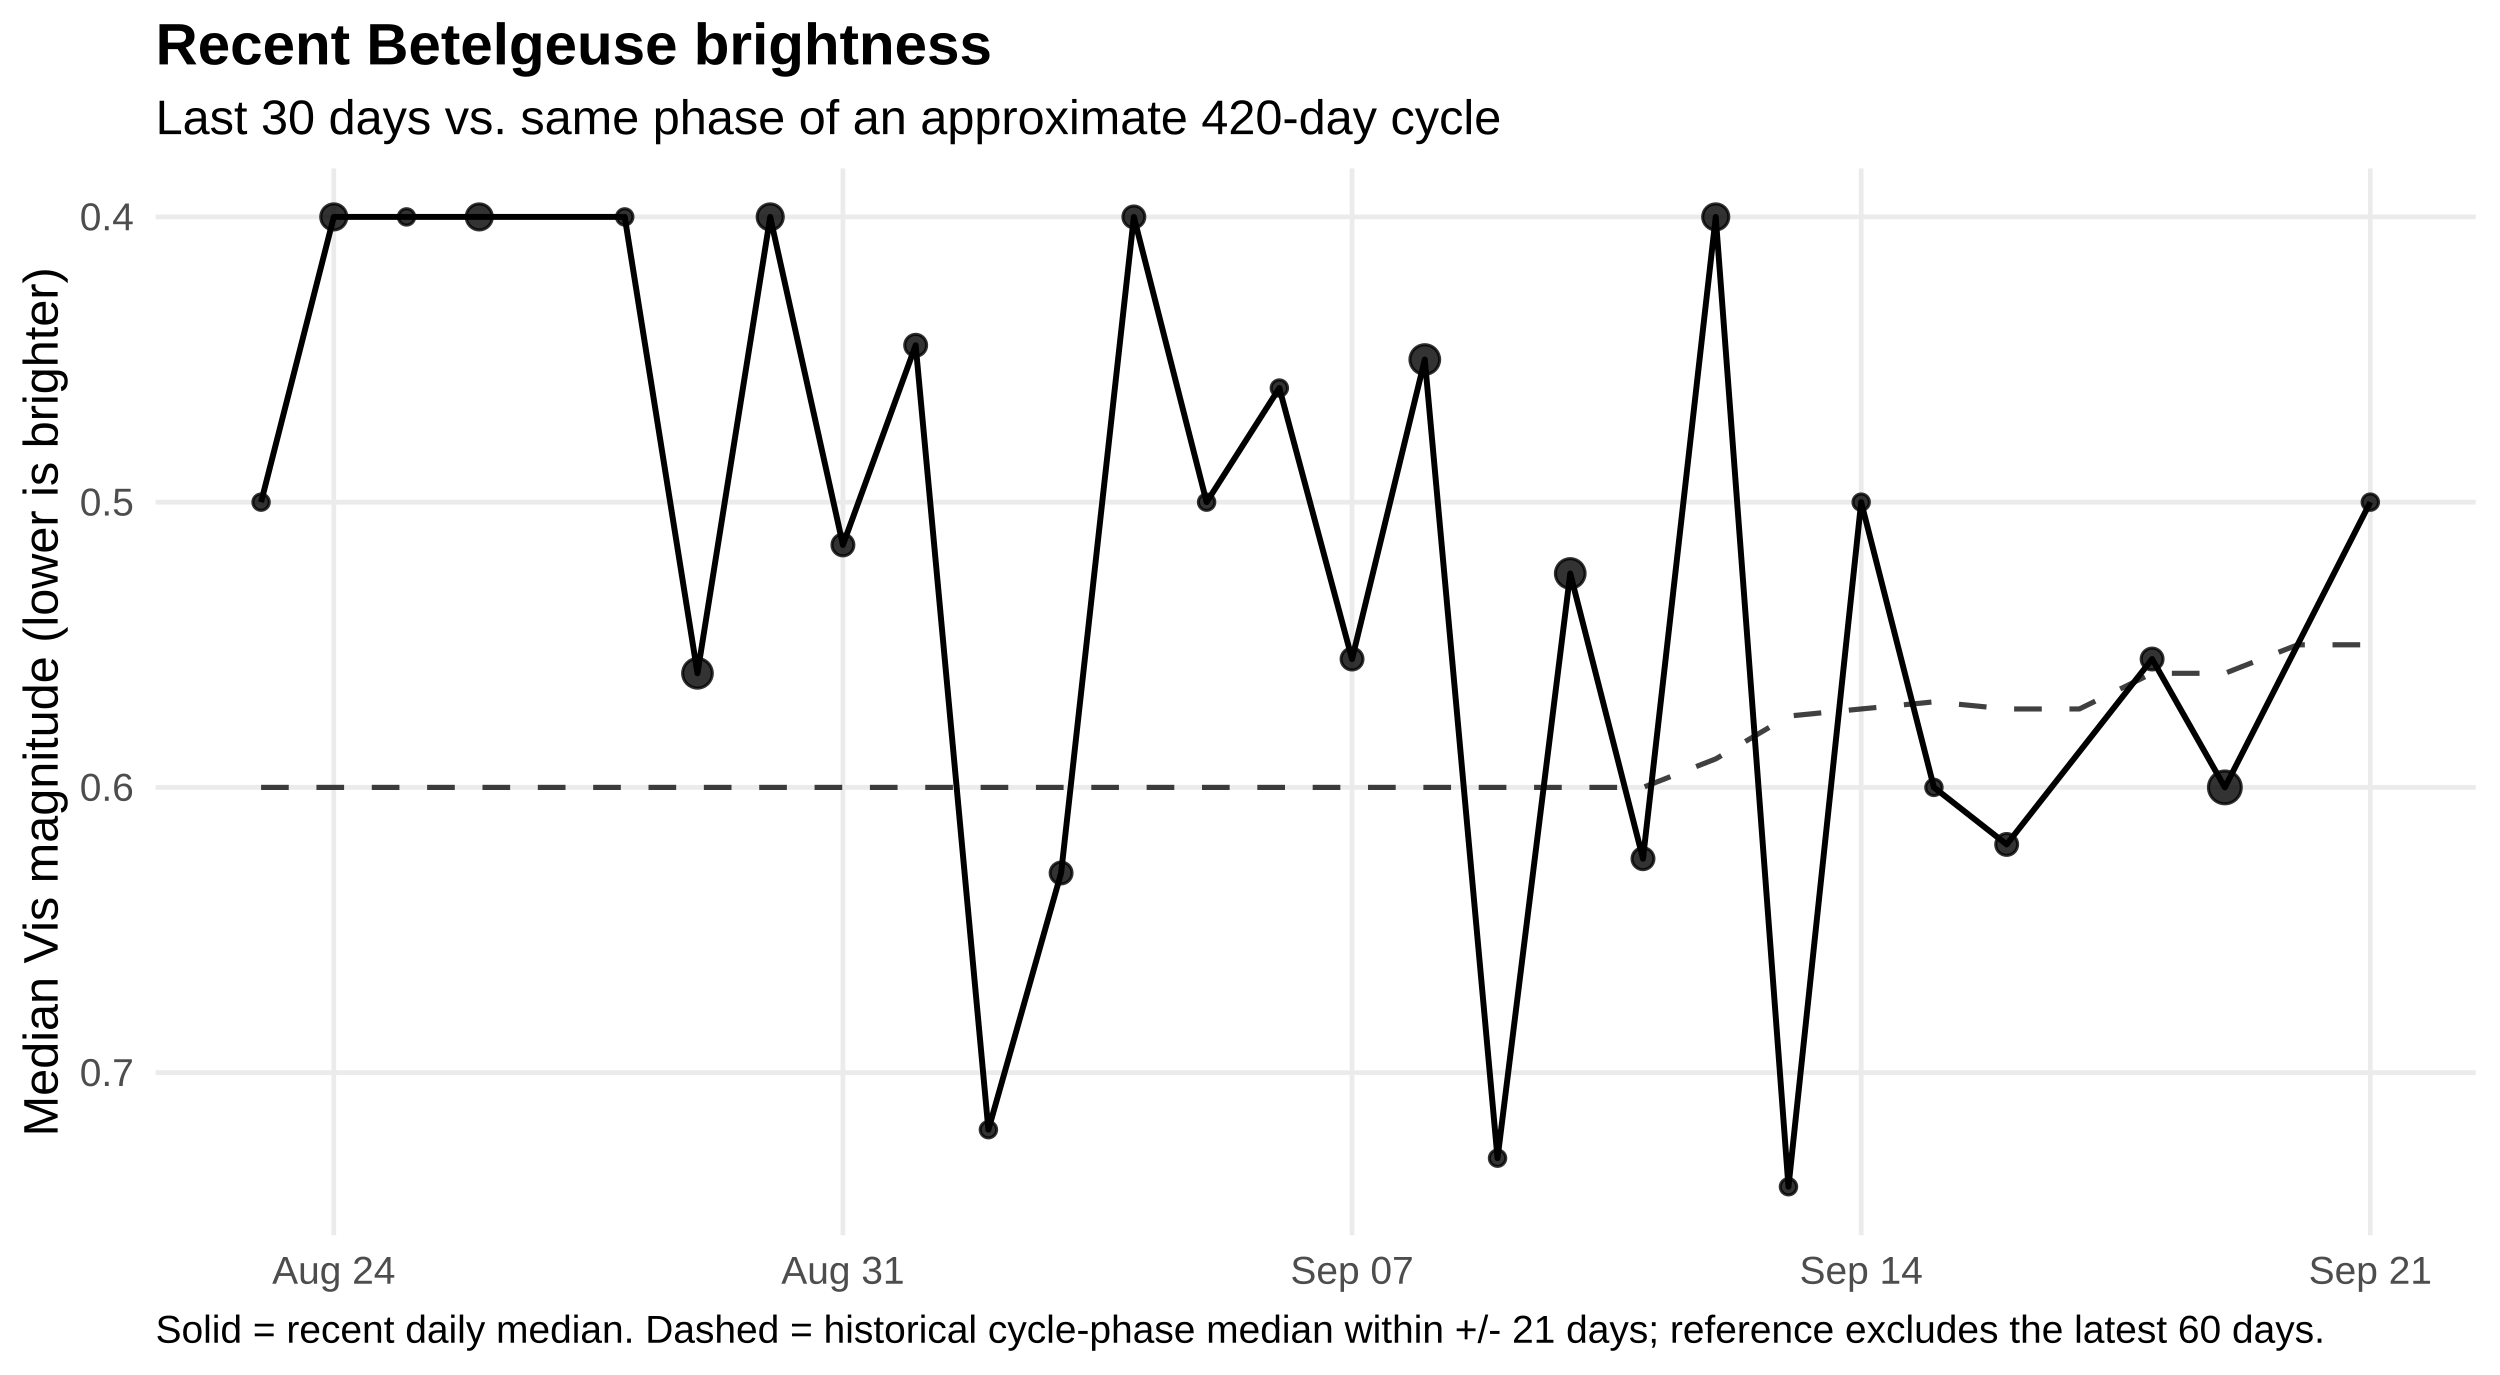
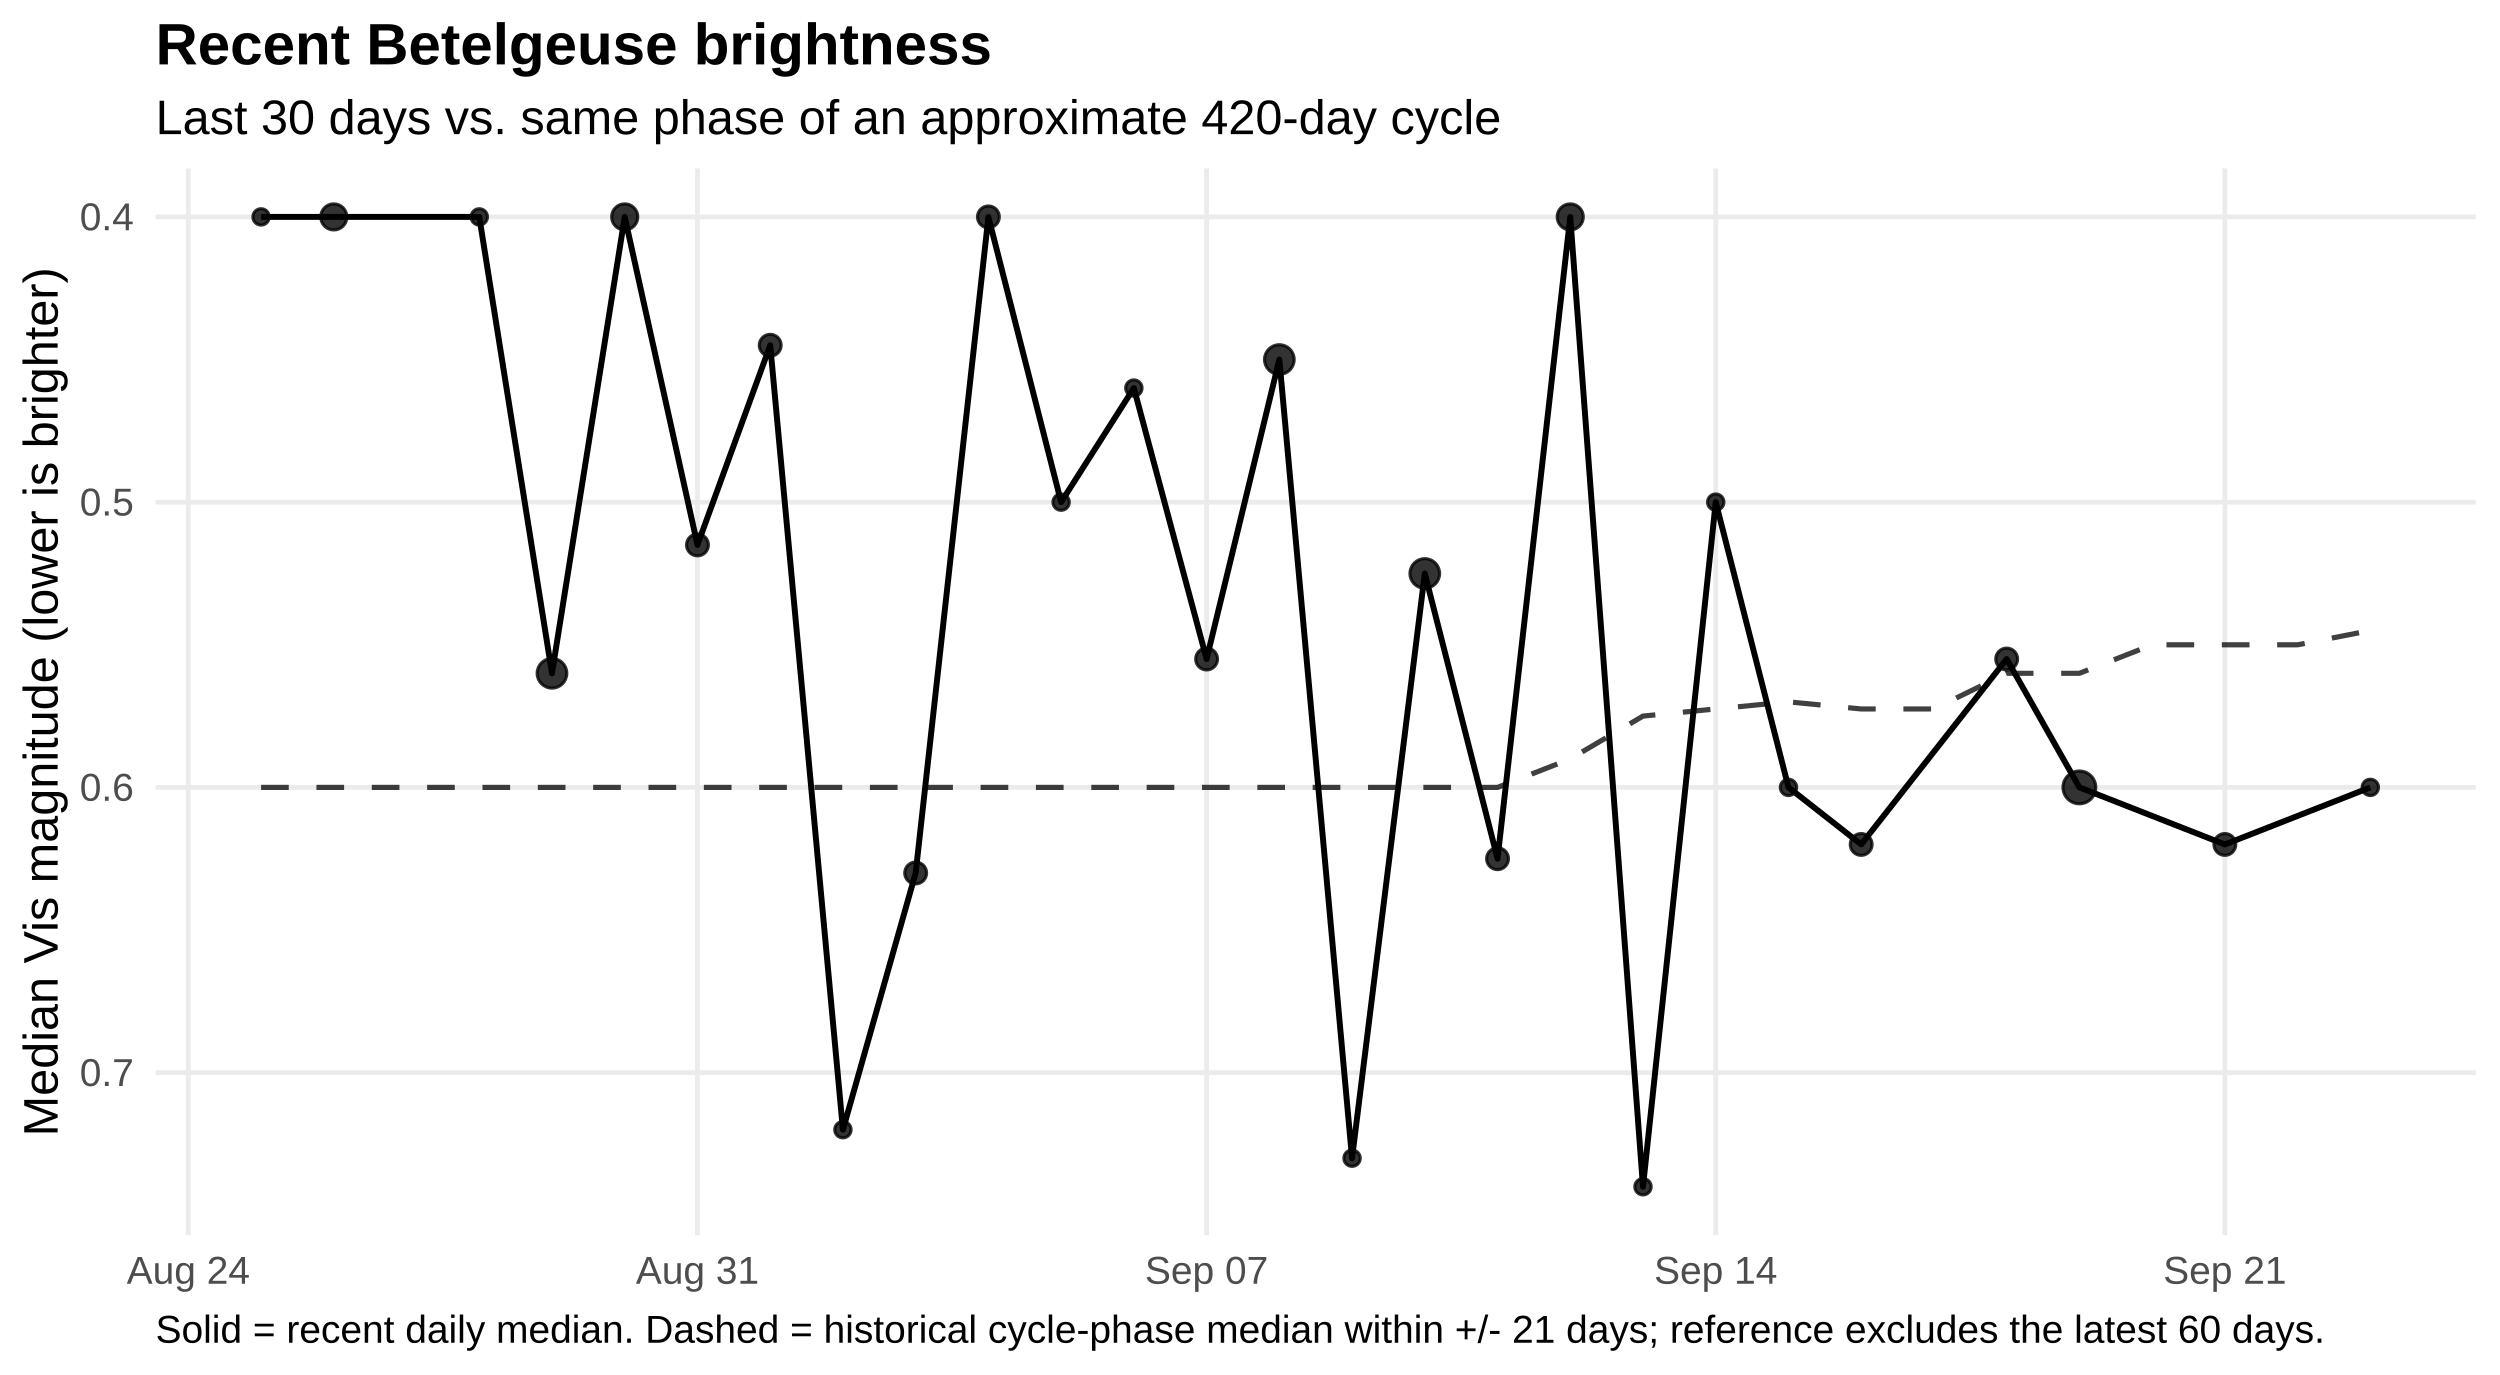
<svg xmlns="http://www.w3.org/2000/svg" width="720.00pt" height="396.00pt" viewBox="0 0 720.00 396.00">
  <g class="svglite">
    <defs>
      <style type="text/css">
    .svglite line, .svglite polyline, .svglite polygon, .svglite path, .svglite rect, .svglite circle {
      fill: none;
      stroke: #000000;
      stroke-linecap: round;
      stroke-linejoin: round;
      stroke-miterlimit: 10.00;
    }
    .svglite text {
      white-space: pre;
    }
    .svglite g.glyphgroup path {
      fill: inherit;
      stroke: none;
    }
  </style>
    </defs>
    <rect width="100%" height="100%" style="stroke: none; fill: #FFFFFF;" />
    <defs>
      <clipPath id="cpMC4wMHw3MjAuMDB8MC4wMHwzOTYuMDA=">
        <rect x="0.00" y="0.00" width="720.00" height="396.00" />
      </clipPath>
    </defs>
    <g clip-path="url(#cpMC4wMHw3MjAuMDB8MC4wMHwzOTYuMDA=)">
      <rect x="0.00" y="0" width="720.00" height="396.00" style="stroke-width: 1.36; stroke: none; fill: #FFFFFF;" />
    </g>
    <defs>
      <clipPath id="cpNDQuODF8NzEzLjAzfDQ4LjUwfDM1NS43NQ==">
        <rect x="44.81" y="48.50" width="668.21" height="307.24" />
      </clipPath>
    </defs>
    <g clip-path="url(#cpNDQuODF8NzEzLjAzfDQ4LjUwfDM1NS43NQ==)">
      <polyline points="44.81,62.47 713.03,62.47 " style="stroke-width: 1.36; stroke: #EBEBEB; stroke-linecap: butt;" />
      <polyline points="44.81,144.62 713.03,144.62 " style="stroke-width: 1.36; stroke: #EBEBEB; stroke-linecap: butt;" />
      <polyline points="44.81,226.77 713.03,226.77 " style="stroke-width: 1.36; stroke: #EBEBEB; stroke-linecap: butt;" />
      <polyline points="44.81,308.92 713.03,308.92 " style="stroke-width: 1.36; stroke: #EBEBEB; stroke-linecap: butt;" />
-       <polyline points="96.13,355.75 96.13,48.50 " style="stroke-width: 1.36; stroke: #EBEBEB; stroke-linecap: butt;" />
-       <polyline points="242.76,355.75 242.76,48.50 " style="stroke-width: 1.36; stroke: #EBEBEB; stroke-linecap: butt;" />
-       <polyline points="389.39,355.75 389.39,48.50 " style="stroke-width: 1.36; stroke: #EBEBEB; stroke-linecap: butt;" />
-       <polyline points="536.02,355.75 536.02,48.50 " style="stroke-width: 1.36; stroke: #EBEBEB; stroke-linecap: butt;" />
-       <polyline points="682.65,355.75 682.65,48.50 " style="stroke-width: 1.36; stroke: #EBEBEB; stroke-linecap: butt;" />
-       <polyline points="75.19,226.77 96.13,226.77 117.08,226.77 138.03,226.77 158.97,226.77 179.92,226.77 200.87,226.77 221.82,226.77 242.76,226.77 263.71,226.77 284.66,226.77 305.60,226.77 326.55,226.77 347.50,226.77 368.45,226.77 389.39,226.77 410.34,226.77 431.29,226.77 452.23,226.77 473.18,226.77 494.13,218.56 515.08,206.23 536.02,204.18 556.97,202.13 577.92,204.18 598.86,204.18 619.81,193.91 640.76,193.91 661.71,185.70 682.65,185.70 " style="stroke-width: 1.49; stroke: #000000; stroke-opacity: 0.75; stroke-dasharray: 7.97,7.97; stroke-linecap: butt;" />
-       <polyline points="75.19,144.62 96.13,62.47 117.08,62.47 138.03,62.47 179.92,62.47 200.87,193.91 221.82,62.47 242.76,156.94 263.71,99.44 284.66,325.35 305.60,251.42 326.55,62.47 347.50,144.62 368.45,111.76 389.39,189.80 410.34,103.55 431.29,333.56 452.23,165.16 473.18,247.31 494.13,62.47 515.08,341.78 536.02,144.62 556.97,226.77 577.92,243.20 619.81,189.80 640.76,226.77 682.65,144.62 " style="stroke-width: 1.71; stroke-linecap: butt;" />
-       <circle cx="75.19" cy="144.62" r="2.36" style="stroke-width: 0.90; stroke: #000000; stroke-opacity: 0.80; fill: #000000; fill-opacity: 0.80;" />
+       <polyline points="54.24,355.75 54.24,48.50 " style="stroke-width: 1.36; stroke: #EBEBEB; stroke-linecap: butt;" />
+       <polyline points="200.87,355.75 200.87,48.50 " style="stroke-width: 1.36; stroke: #EBEBEB; stroke-linecap: butt;" />
+       <polyline points="347.50,355.75 347.50,48.50 " style="stroke-width: 1.36; stroke: #EBEBEB; stroke-linecap: butt;" />
+       <polyline points="494.13,355.75 494.13,48.50 " style="stroke-width: 1.36; stroke: #EBEBEB; stroke-linecap: butt;" />
+       <polyline points="640.76,355.75 640.76,48.50 " style="stroke-width: 1.36; stroke: #EBEBEB; stroke-linecap: butt;" />
+       <polyline points="75.19,226.77 96.13,226.77 117.08,226.77 138.03,226.77 158.97,226.77 179.92,226.77 200.87,226.77 221.82,226.77 242.76,226.77 263.71,226.77 284.66,226.77 305.60,226.77 326.55,226.77 347.50,226.77 368.45,226.77 389.39,226.77 410.34,226.77 431.29,226.77 452.23,218.56 473.18,206.23 494.13,204.18 515.08,202.13 536.02,204.18 556.97,204.18 577.92,193.91 598.86,193.91 619.81,185.70 640.76,185.70 661.71,185.70 682.65,181.59 " style="stroke-width: 1.49; stroke: #000000; stroke-opacity: 0.75; stroke-dasharray: 7.97,7.97; stroke-linecap: butt;" />
+       <polyline points="75.19,62.47 96.13,62.47 138.03,62.47 158.97,193.91 179.92,62.47 200.87,156.94 221.82,99.44 242.76,325.35 263.71,251.42 284.66,62.47 305.60,144.62 326.55,111.76 347.50,189.80 368.45,103.55 389.39,333.56 410.34,165.16 431.29,247.31 452.23,62.47 473.18,341.78 494.13,144.62 515.08,226.77 536.02,243.20 577.92,189.80 598.86,226.77 640.76,243.20 682.65,226.77 " style="stroke-width: 1.71; stroke-linecap: butt;" />
+       <circle cx="75.19" cy="62.47" r="2.36" style="stroke-width: 0.90; stroke: #000000; stroke-opacity: 0.80; fill: #000000; fill-opacity: 0.80;" />
      <circle cx="96.13" cy="62.47" r="3.76" style="stroke-width: 0.90; stroke: #000000; stroke-opacity: 0.80; fill: #000000; fill-opacity: 0.80;" />
-       <circle cx="117.08" cy="62.47" r="2.36" style="stroke-width: 0.90; stroke: #000000; stroke-opacity: 0.80; fill: #000000; fill-opacity: 0.80;" />
-       <circle cx="138.03" cy="62.47" r="3.76" style="stroke-width: 0.90; stroke: #000000; stroke-opacity: 0.80; fill: #000000; fill-opacity: 0.80;" />
-       <circle cx="179.92" cy="62.47" r="2.36" style="stroke-width: 0.90; stroke: #000000; stroke-opacity: 0.80; fill: #000000; fill-opacity: 0.80;" />
-       <circle cx="200.87" cy="193.91" r="4.27" style="stroke-width: 0.90; stroke: #000000; stroke-opacity: 0.80; fill: #000000; fill-opacity: 0.80;" />
-       <circle cx="221.82" cy="62.47" r="3.76" style="stroke-width: 0.90; stroke: #000000; stroke-opacity: 0.80; fill: #000000; fill-opacity: 0.80;" />
-       <circle cx="242.76" cy="156.94" r="3.15" style="stroke-width: 0.90; stroke: #000000; stroke-opacity: 0.80; fill: #000000; fill-opacity: 0.80;" />
-       <circle cx="263.71" cy="99.44" r="3.15" style="stroke-width: 0.90; stroke: #000000; stroke-opacity: 0.80; fill: #000000; fill-opacity: 0.80;" />
-       <circle cx="284.66" cy="325.35" r="2.36" style="stroke-width: 0.90; stroke: #000000; stroke-opacity: 0.80; fill: #000000; fill-opacity: 0.80;" />
-       <circle cx="305.60" cy="251.42" r="3.15" style="stroke-width: 0.90; stroke: #000000; stroke-opacity: 0.80; fill: #000000; fill-opacity: 0.80;" />
-       <circle cx="326.55" cy="62.47" r="3.15" style="stroke-width: 0.90; stroke: #000000; stroke-opacity: 0.80; fill: #000000; fill-opacity: 0.80;" />
-       <circle cx="347.50" cy="144.62" r="2.36" style="stroke-width: 0.90; stroke: #000000; stroke-opacity: 0.80; fill: #000000; fill-opacity: 0.80;" />
-       <circle cx="368.45" cy="111.76" r="2.36" style="stroke-width: 0.90; stroke: #000000; stroke-opacity: 0.80; fill: #000000; fill-opacity: 0.80;" />
-       <circle cx="389.39" cy="189.80" r="3.15" style="stroke-width: 0.90; stroke: #000000; stroke-opacity: 0.80; fill: #000000; fill-opacity: 0.80;" />
-       <circle cx="410.34" cy="103.55" r="4.27" style="stroke-width: 0.90; stroke: #000000; stroke-opacity: 0.80; fill: #000000; fill-opacity: 0.80;" />
-       <circle cx="431.29" cy="333.56" r="2.36" style="stroke-width: 0.90; stroke: #000000; stroke-opacity: 0.80; fill: #000000; fill-opacity: 0.80;" />
-       <circle cx="452.23" cy="165.16" r="4.27" style="stroke-width: 0.90; stroke: #000000; stroke-opacity: 0.80; fill: #000000; fill-opacity: 0.80;" />
-       <circle cx="473.18" cy="247.31" r="3.15" style="stroke-width: 0.90; stroke: #000000; stroke-opacity: 0.80; fill: #000000; fill-opacity: 0.80;" />
-       <circle cx="494.13" cy="62.47" r="3.76" style="stroke-width: 0.90; stroke: #000000; stroke-opacity: 0.80; fill: #000000; fill-opacity: 0.80;" />
-       <circle cx="515.08" cy="341.78" r="2.36" style="stroke-width: 0.90; stroke: #000000; stroke-opacity: 0.80; fill: #000000; fill-opacity: 0.80;" />
-       <circle cx="536.02" cy="144.62" r="2.36" style="stroke-width: 0.90; stroke: #000000; stroke-opacity: 0.80; fill: #000000; fill-opacity: 0.80;" />
-       <circle cx="556.97" cy="226.77" r="2.36" style="stroke-width: 0.90; stroke: #000000; stroke-opacity: 0.80; fill: #000000; fill-opacity: 0.80;" />
-       <circle cx="577.92" cy="243.20" r="3.15" style="stroke-width: 0.90; stroke: #000000; stroke-opacity: 0.80; fill: #000000; fill-opacity: 0.80;" />
-       <circle cx="619.81" cy="189.80" r="3.15" style="stroke-width: 0.90; stroke: #000000; stroke-opacity: 0.80; fill: #000000; fill-opacity: 0.80;" />
-       <circle cx="640.76" cy="226.77" r="4.72" style="stroke-width: 0.90; stroke: #000000; stroke-opacity: 0.80; fill: #000000; fill-opacity: 0.80;" />
-       <circle cx="682.65" cy="144.62" r="2.36" style="stroke-width: 0.90; stroke: #000000; stroke-opacity: 0.80; fill: #000000; fill-opacity: 0.80;" />
+       <circle cx="138.03" cy="62.47" r="2.36" style="stroke-width: 0.90; stroke: #000000; stroke-opacity: 0.80; fill: #000000; fill-opacity: 0.80;" />
+       <circle cx="158.97" cy="193.91" r="4.27" style="stroke-width: 0.90; stroke: #000000; stroke-opacity: 0.80; fill: #000000; fill-opacity: 0.80;" />
+       <circle cx="179.92" cy="62.47" r="3.76" style="stroke-width: 0.90; stroke: #000000; stroke-opacity: 0.80; fill: #000000; fill-opacity: 0.80;" />
+       <circle cx="200.87" cy="156.94" r="3.15" style="stroke-width: 0.90; stroke: #000000; stroke-opacity: 0.80; fill: #000000; fill-opacity: 0.80;" />
+       <circle cx="221.82" cy="99.44" r="3.15" style="stroke-width: 0.90; stroke: #000000; stroke-opacity: 0.80; fill: #000000; fill-opacity: 0.80;" />
+       <circle cx="242.76" cy="325.35" r="2.36" style="stroke-width: 0.90; stroke: #000000; stroke-opacity: 0.80; fill: #000000; fill-opacity: 0.80;" />
+       <circle cx="263.71" cy="251.42" r="3.15" style="stroke-width: 0.90; stroke: #000000; stroke-opacity: 0.80; fill: #000000; fill-opacity: 0.80;" />
+       <circle cx="284.66" cy="62.47" r="3.15" style="stroke-width: 0.90; stroke: #000000; stroke-opacity: 0.80; fill: #000000; fill-opacity: 0.80;" />
+       <circle cx="305.60" cy="144.62" r="2.36" style="stroke-width: 0.90; stroke: #000000; stroke-opacity: 0.80; fill: #000000; fill-opacity: 0.80;" />
+       <circle cx="326.55" cy="111.76" r="2.36" style="stroke-width: 0.90; stroke: #000000; stroke-opacity: 0.80; fill: #000000; fill-opacity: 0.80;" />
+       <circle cx="347.50" cy="189.80" r="3.15" style="stroke-width: 0.90; stroke: #000000; stroke-opacity: 0.80; fill: #000000; fill-opacity: 0.80;" />
+       <circle cx="368.45" cy="103.55" r="4.27" style="stroke-width: 0.90; stroke: #000000; stroke-opacity: 0.80; fill: #000000; fill-opacity: 0.80;" />
+       <circle cx="389.39" cy="333.56" r="2.36" style="stroke-width: 0.90; stroke: #000000; stroke-opacity: 0.80; fill: #000000; fill-opacity: 0.80;" />
+       <circle cx="410.34" cy="165.16" r="4.27" style="stroke-width: 0.90; stroke: #000000; stroke-opacity: 0.80; fill: #000000; fill-opacity: 0.80;" />
+       <circle cx="431.29" cy="247.31" r="3.15" style="stroke-width: 0.90; stroke: #000000; stroke-opacity: 0.80; fill: #000000; fill-opacity: 0.80;" />
+       <circle cx="452.23" cy="62.47" r="3.76" style="stroke-width: 0.90; stroke: #000000; stroke-opacity: 0.80; fill: #000000; fill-opacity: 0.80;" />
+       <circle cx="473.18" cy="341.78" r="2.36" style="stroke-width: 0.90; stroke: #000000; stroke-opacity: 0.80; fill: #000000; fill-opacity: 0.80;" />
+       <circle cx="494.13" cy="144.62" r="2.36" style="stroke-width: 0.90; stroke: #000000; stroke-opacity: 0.80; fill: #000000; fill-opacity: 0.80;" />
+       <circle cx="515.08" cy="226.77" r="2.36" style="stroke-width: 0.90; stroke: #000000; stroke-opacity: 0.80; fill: #000000; fill-opacity: 0.80;" />
+       <circle cx="536.02" cy="243.20" r="3.15" style="stroke-width: 0.90; stroke: #000000; stroke-opacity: 0.80; fill: #000000; fill-opacity: 0.80;" />
+       <circle cx="577.92" cy="189.80" r="3.15" style="stroke-width: 0.90; stroke: #000000; stroke-opacity: 0.80; fill: #000000; fill-opacity: 0.80;" />
+       <circle cx="598.86" cy="226.77" r="4.72" style="stroke-width: 0.90; stroke: #000000; stroke-opacity: 0.80; fill: #000000; fill-opacity: 0.80;" />
+       <circle cx="640.76" cy="243.20" r="3.15" style="stroke-width: 0.90; stroke: #000000; stroke-opacity: 0.80; fill: #000000; fill-opacity: 0.80;" />
+       <circle cx="682.65" cy="226.77" r="2.36" style="stroke-width: 0.90; stroke: #000000; stroke-opacity: 0.80; fill: #000000; fill-opacity: 0.80;" />
    </g>
    <g clip-path="url(#cpMC4wMHw3MjAuMDB8MC4wMHwzOTYuMDA=)">
      <text x="38.54" y="66.32" text-anchor="end" style="font-size: 11.20px;fill: #4D4D4D; font-family: &quot;Liberation Sans&quot;;" textLength="15.55px" lengthAdjust="spacingAndGlyphs">0.4</text>
      <text x="38.54" y="148.47" text-anchor="end" style="font-size: 11.20px;fill: #4D4D4D; font-family: &quot;Liberation Sans&quot;;" textLength="15.55px" lengthAdjust="spacingAndGlyphs">0.5</text>
      <text x="38.54" y="230.62" text-anchor="end" style="font-size: 11.20px;fill: #4D4D4D; font-family: &quot;Liberation Sans&quot;;" textLength="15.55px" lengthAdjust="spacingAndGlyphs">0.6</text>
      <text x="38.54" y="312.77" text-anchor="end" style="font-size: 11.20px;fill: #4D4D4D; font-family: &quot;Liberation Sans&quot;;" textLength="15.55px" lengthAdjust="spacingAndGlyphs">0.7</text>
-       <text x="96.13" y="369.72" text-anchor="middle" style="font-size: 11.20px;fill: #4D4D4D; font-family: &quot;Liberation Sans&quot;;" textLength="35.45px" lengthAdjust="spacingAndGlyphs">Aug 24</text>
-       <text x="242.76" y="369.72" text-anchor="middle" style="font-size: 11.20px;fill: #4D4D4D; font-family: &quot;Liberation Sans&quot;;" textLength="35.45px" lengthAdjust="spacingAndGlyphs">Aug 31</text>
-       <text x="389.39" y="369.72" text-anchor="middle" style="font-size: 11.20px;fill: #4D4D4D; font-family: &quot;Liberation Sans&quot;;" textLength="35.45px" lengthAdjust="spacingAndGlyphs">Sep 07</text>
-       <text x="536.02" y="369.72" text-anchor="middle" style="font-size: 11.20px;fill: #4D4D4D; font-family: &quot;Liberation Sans&quot;;" textLength="35.45px" lengthAdjust="spacingAndGlyphs">Sep 14</text>
-       <text x="682.65" y="369.72" text-anchor="middle" style="font-size: 11.20px;fill: #4D4D4D; font-family: &quot;Liberation Sans&quot;;" textLength="35.45px" lengthAdjust="spacingAndGlyphs">Sep 21</text>
+       <text x="54.24" y="369.72" text-anchor="middle" style="font-size: 11.20px;fill: #4D4D4D; font-family: &quot;Liberation Sans&quot;;" textLength="35.45px" lengthAdjust="spacingAndGlyphs">Aug 24</text>
+       <text x="200.87" y="369.72" text-anchor="middle" style="font-size: 11.20px;fill: #4D4D4D; font-family: &quot;Liberation Sans&quot;;" textLength="35.45px" lengthAdjust="spacingAndGlyphs">Aug 31</text>
+       <text x="347.50" y="369.72" text-anchor="middle" style="font-size: 11.20px;fill: #4D4D4D; font-family: &quot;Liberation Sans&quot;;" textLength="35.45px" lengthAdjust="spacingAndGlyphs">Sep 07</text>
+       <text x="494.13" y="369.72" text-anchor="middle" style="font-size: 11.20px;fill: #4D4D4D; font-family: &quot;Liberation Sans&quot;;" textLength="35.45px" lengthAdjust="spacingAndGlyphs">Sep 14</text>
+       <text x="640.76" y="369.72" text-anchor="middle" style="font-size: 11.20px;fill: #4D4D4D; font-family: &quot;Liberation Sans&quot;;" textLength="35.45px" lengthAdjust="spacingAndGlyphs">Sep 21</text>
      <text transform="translate(16.60,202.13) rotate(-90)" text-anchor="middle" style="font-size: 14.00px; font-family: &quot;Liberation Sans&quot;;" textLength="250.19px" lengthAdjust="spacingAndGlyphs">Median Vis magnitude (lower is brighter)</text>
      <text x="44.81" y="38.63" style="font-size: 14.00px; font-family: &quot;Liberation Sans&quot;;" textLength="387.41px" lengthAdjust="spacingAndGlyphs">Last 30 days vs. same phase of an approximate 420-day cycle</text>
      <text x="44.81" y="18.54" style="font-size: 16.80px; font-weight: bold; font-family: &quot;Liberation Sans&quot;;" textLength="240.89px" lengthAdjust="spacingAndGlyphs">Recent Betelgeuse brightness</text>
      <text x="44.81" y="386.71" style="font-size: 11.20px; font-family: &quot;Liberation Sans&quot;;" textLength="623.84px" lengthAdjust="spacingAndGlyphs">Solid = recent daily median. Dashed = historical cycle-phase median within +/- 21 days; reference excludes the latest 60 days.</text>
    </g>
  </g>
</svg>
